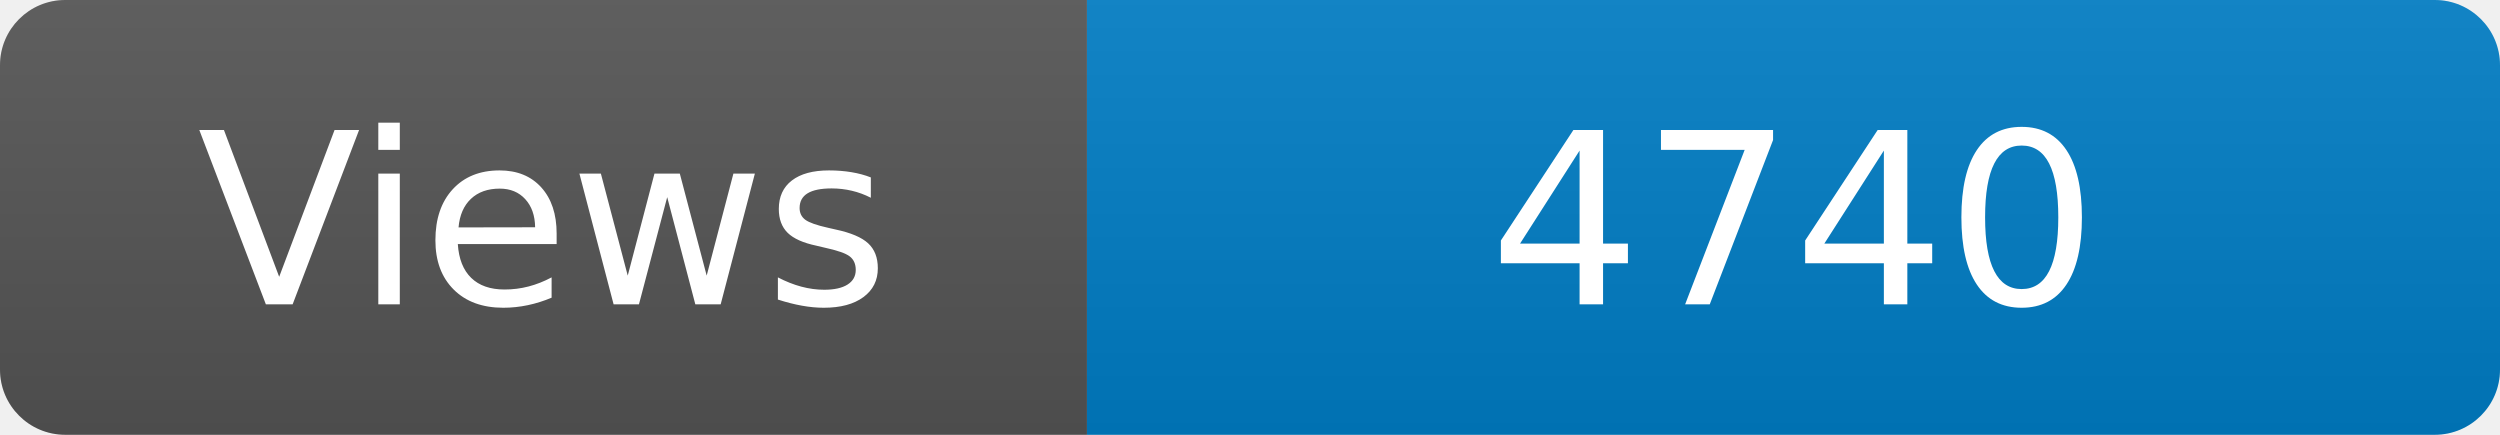
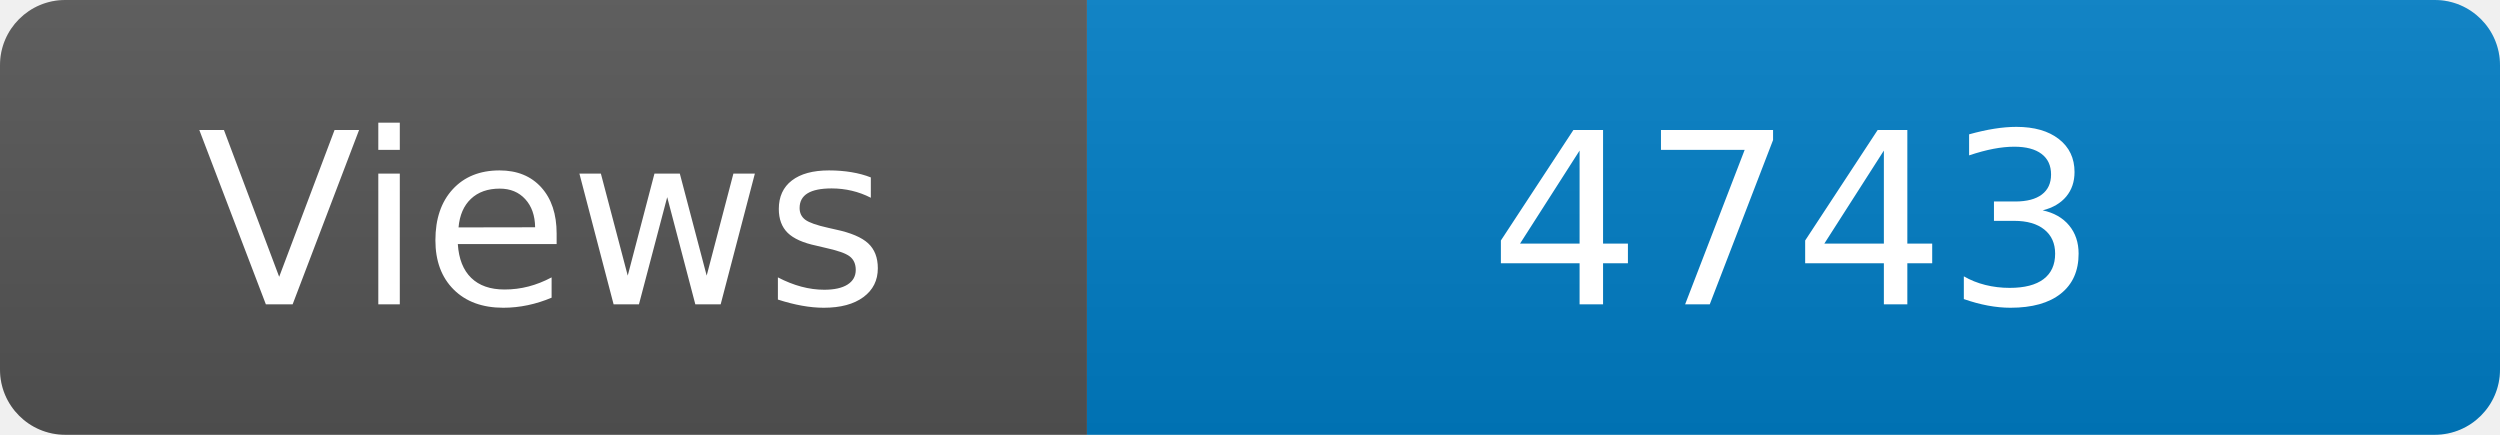
<svg xmlns="http://www.w3.org/2000/svg" width="115" height="20" role="img" aria-label="Maintained?: yes">
  <linearGradient id="s" x2="0" y2="100%">
    <stop offset="0" stop-color="#bbb" stop-opacity=".1" />
    <stop offset="1" stop-opacity=".1" />
  </linearGradient>
  <clipPath id="r">
    <rect width="115" height="20" rx="3" fill="#fff" />
  </clipPath>
  <g clip-path="url(#r)">
    <rect width="50" height="20" fill="#555" />
    <rect x="50" width="160" height="20" fill="#007ec6" />
    <rect width="115" height="20" fill="url(#s)" />
  </g>
  <g fill="#fff" text-anchor="middle" font-family="Verdana,Geneva,DejaVu Sans,sans-serif" font-size="110">
    <text x="250" y="140" transform="scale(.1)" fill="#fff">Views</text>
-     <text x="825" y="140" transform="scale(.1)" fill="#fff">4740</text>
+     <text x="825" y="140" transform="scale(.1)" fill="#fff">4743</text>
  </g>
</svg>
